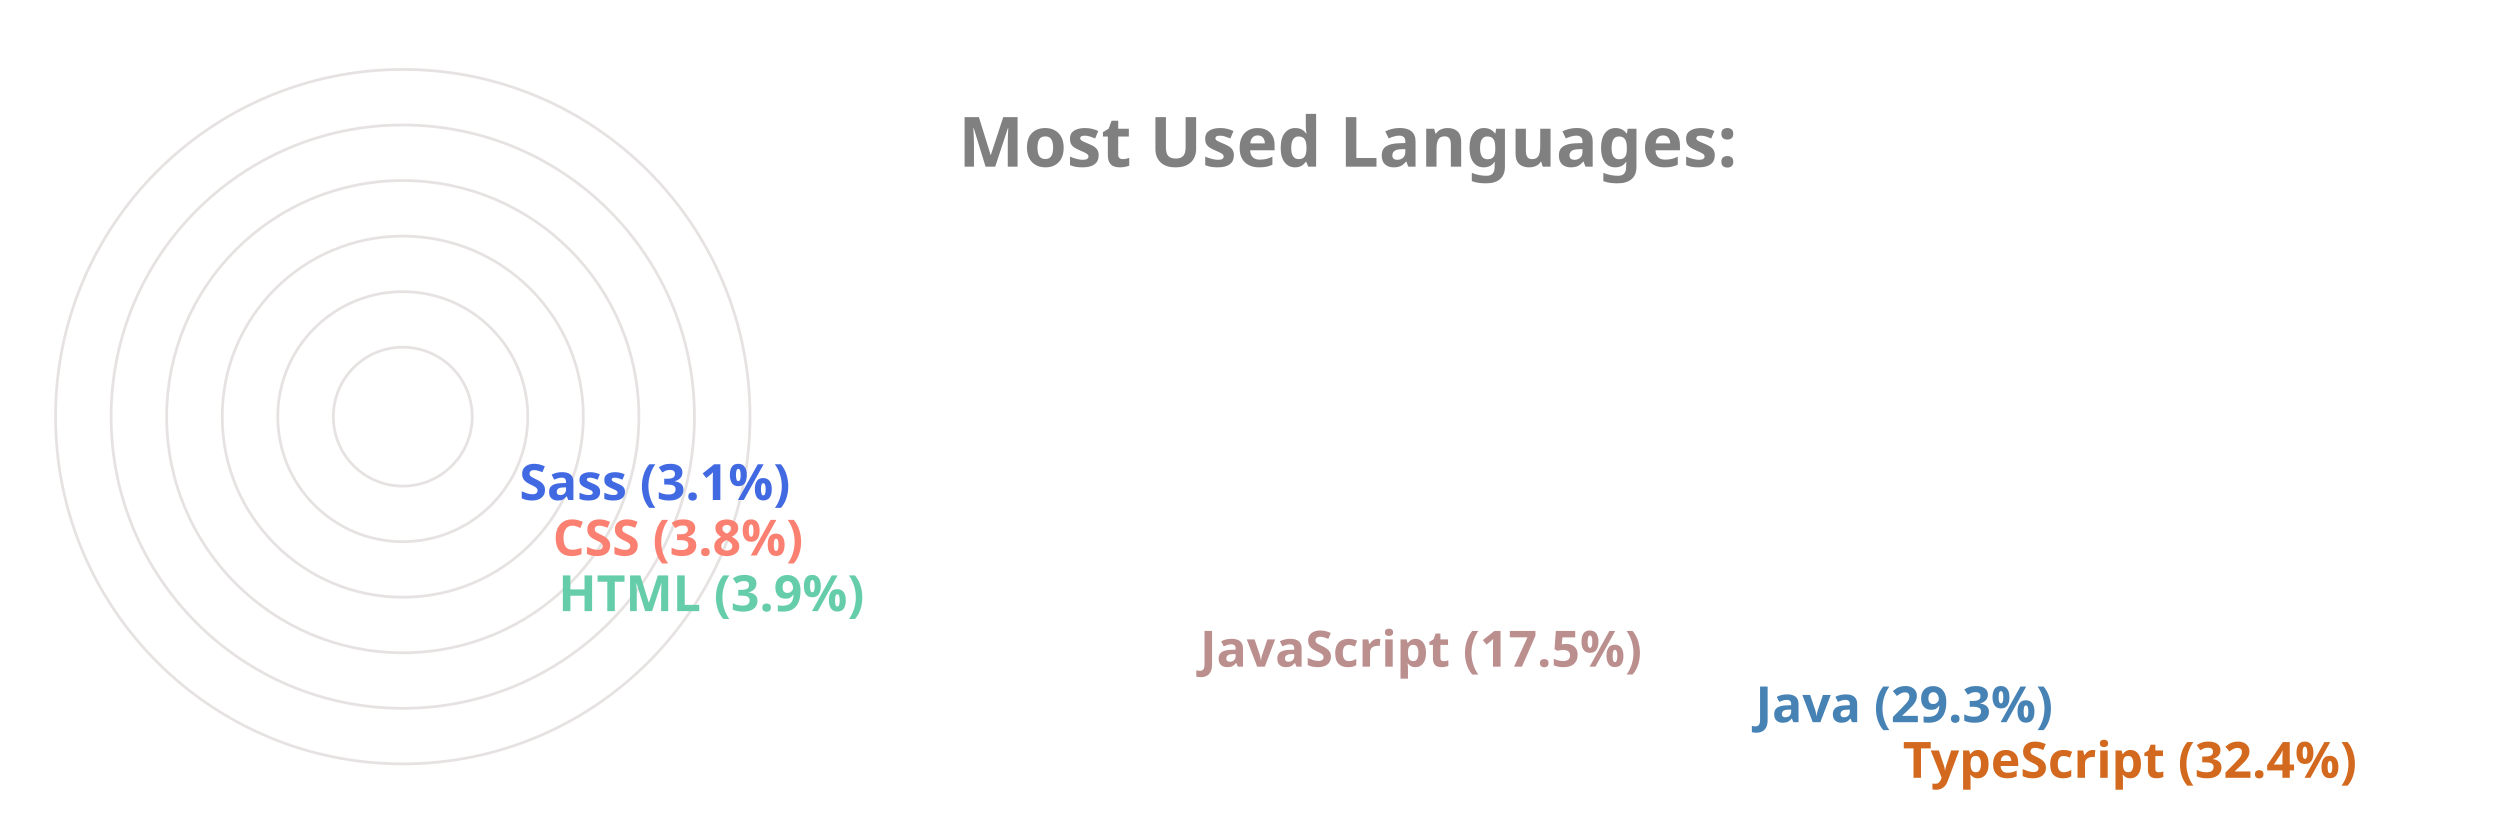
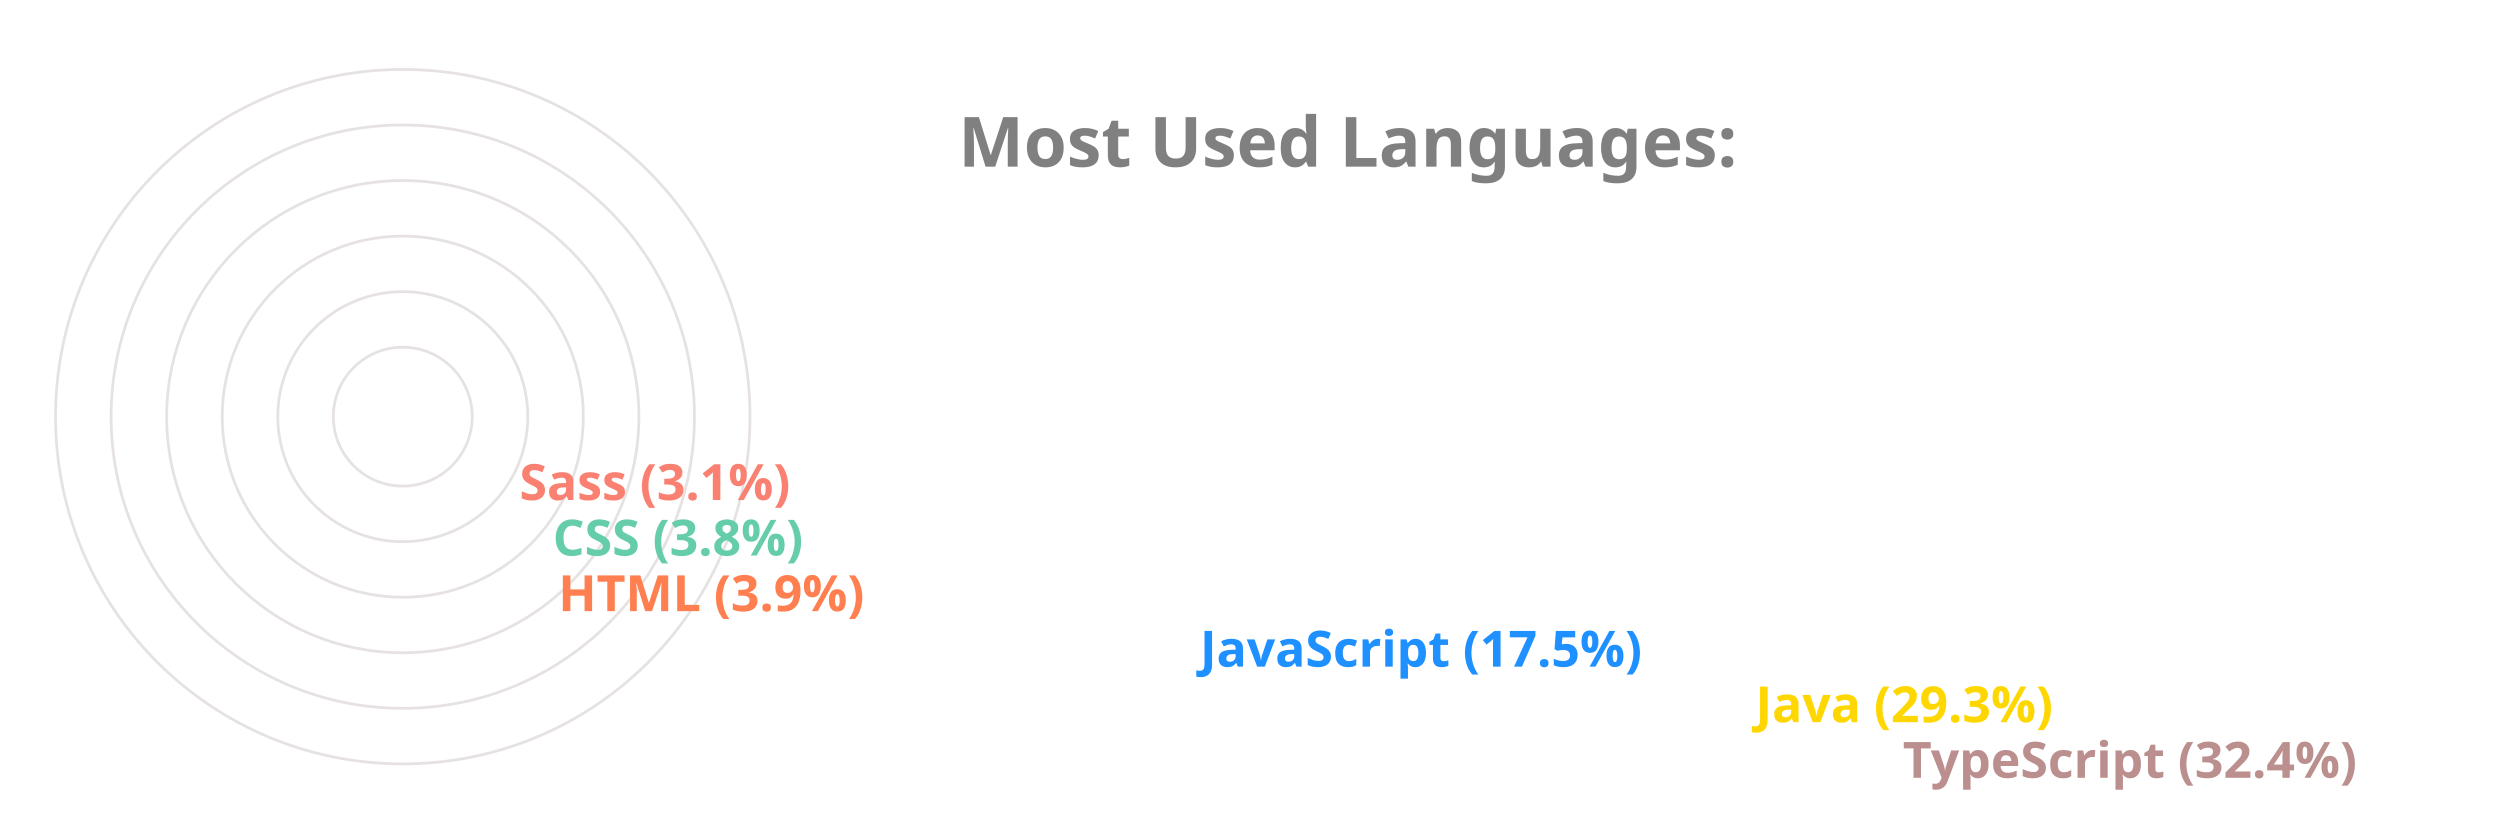
<svg xmlns="http://www.w3.org/2000/svg" viewBox="0 0 650 300" height="200px" width="600px">
  <style>
		.label {
			font: bold 25px sans-serif;
			color: #404040;
			-webkit-text-stroke: 1px white;
	  	}
		.name {
			font: bold 18px sans-serif;
			color: #404040;
	  	}

		.line {
			stroke-dasharray: 1000;
			stroke-dashoffset: 1000;
			animation: dash 3.5s ease-in-out forwards;	
			animation-iteration-count: infinite;
			animation-direction: alternate-reverse;
		}

		.path {
			stroke-dasharray: 1000;
			stroke-dashoffset: 1000;
			animation: dash 3.5s ease-in-out forwards;	
			animation-iteration-count: infinite;
			animation-direction: alternate-reverse;
		}
		  
		@keyframes dash {
			to {
				stroke-dashoffset: 0;
			}
		}

	</style>
  <g stroke="#E6E2E1" fill="none" stroke-width="1">
    <circle cx="20" cy="150" r="125" />
    <circle cx="20" cy="150" r="105" />
    <circle cx="20" cy="150" r="85" />
    <circle cx="20" cy="150" r="65" />
    <circle cx="20" cy="150" r="45" />
    <circle cx="20" cy="150" r="25" />
  </g>
  <g fill="none" stroke-width="20" class="line">
-     <line x2="550" y2="275" x1="20" y1="275" stroke="Chocolate" />
-     <line x2="497" y2="255" x1="20" y1="255" stroke="SteelBlue" />
-     <line x2="297" y2="235" x1="20" y1="235" stroke="RosyBrown" />
-     <line x2="66" y2="215" x1="20" y1="215" stroke="MediumAquaMarine" />
-     <line x2="64" y2="195" x1="20" y1="195" stroke="Salmon" />
-     <line x2="52" y2="175" x1="20" y1="175" stroke="RoyalBlue" />
+     <line x2="550" y2="275" x1="20" y1="275" stroke="RosyBrown" />
+     <line x2="497" y2="255" x1="20" y1="255" stroke="Gold" />
+     <line x2="297" y2="235" x1="20" y1="235" stroke="DodgerBlue" />
+     <line x2="66" y2="215" x1="20" y1="215" stroke="Coral" />
+     <line x2="64" y2="195" x1="20" y1="195" stroke="MediumAquaMarine" />
+     <line x2="52" y2="175" x1="20" y1="175" stroke="Salmon" />
  </g>
  <g fill="none" stroke-width="20" stroke-linecap="round" class="path">
-     <path d="M 20 275 A 125 125 45 0 1 -86 83" stroke="Chocolate" />
-     <path d="M 20 255 A 105 105 45 0 1 -71 99" stroke="SteelBlue" />
-     <path d="M 20 235 A 85 85 45 0 1 -60 123" stroke="RosyBrown" />
-     <path d="M 20 215 A 65 65 45 0 1 -44 145" stroke="MediumAquaMarine" />
-     <path d="M 20 195 A 45 45 45 0 1 -24 146" stroke="Salmon" />
-     <path d="M 20 175 A 25 25 45 0 1 -4 148" stroke="RoyalBlue" />
+     <path d="M 20 275 A 125 125 45 0 1 -86 83" stroke="RosyBrown" />
+     <path d="M 20 255 A 105 105 45 0 1 -71 99" stroke="Gold" />
+     <path d="M 20 235 A 85 85 45 0 1 -60 123" stroke="DodgerBlue" />
+     <path d="M 20 215 A 65 65 45 0 1 -44 145" stroke="Coral" />
+     <path d="M 20 195 A 45 45 45 0 1 -24 146" stroke="MediumAquaMarine" />
+     <path d="M 20 175 A 25 25 45 0 1 -4 148" stroke="Salmon" />
  </g>
  <g class="name">
-     <text x="560" y="280" fill="Chocolate">TypeScript (32.4%)</text>
-     <text x="507" y="260" fill="SteelBlue">Java (29.3%)</text>
-     <text x="307" y="240" fill="RosyBrown">JavaScript (17.5%)</text>
-     <text x="76" y="220" fill="MediumAquaMarine">HTML (3.9%)</text>
-     <text x="74" y="200" fill="Salmon">CSS (3.8%)</text>
-     <text x="62" y="180" fill="RoyalBlue">Sass (3.1%)</text>
+     <text x="560" y="280" fill="RosyBrown">TypeScript (32.4%)</text>
+     <text x="507" y="260" fill="Gold">Java (29.3%)</text>
+     <text x="307" y="240" fill="DodgerBlue">JavaScript (17.5%)</text>
+     <text x="76" y="220" fill="Coral">HTML (3.9%)</text>
+     <text x="74" y="200" fill="MediumAquaMarine">CSS (3.8%)</text>
+     <text x="62" y="180" fill="Salmon">Sass (3.1%)</text>
  </g>
  <g class="label">
    <text x="220" y="60" fill="grey">Most Used Languages:</text>
  </g>
</svg>
